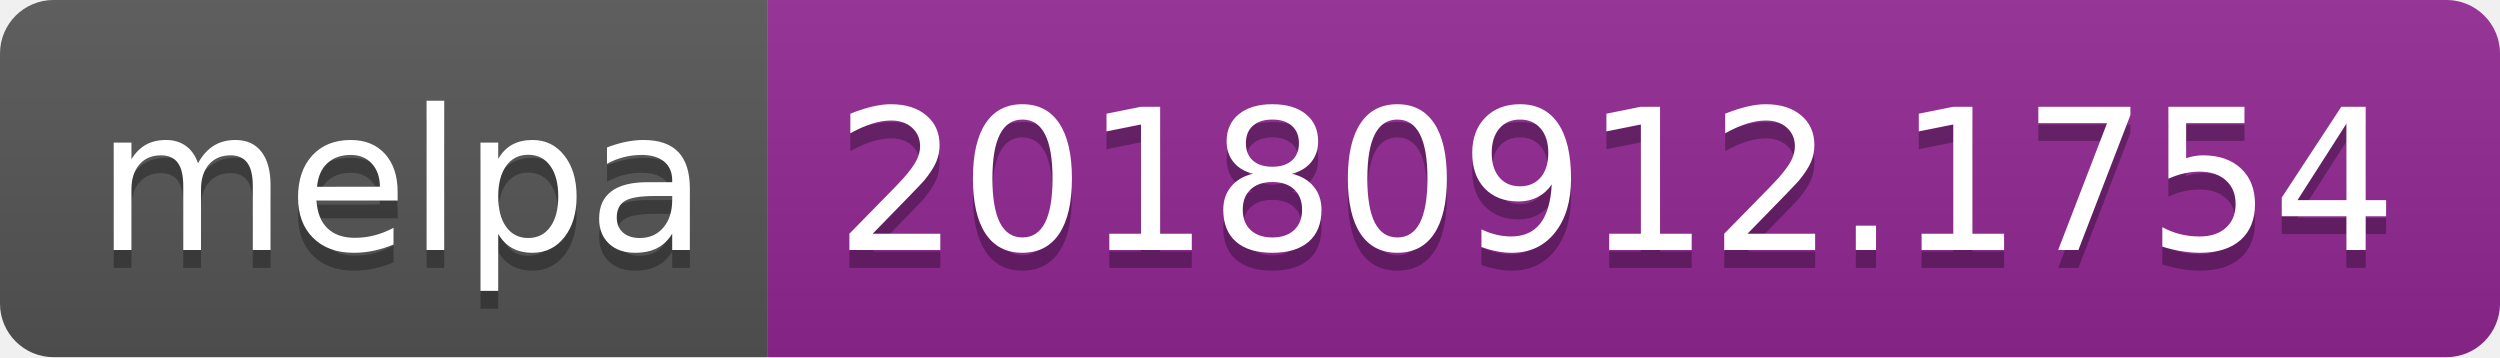
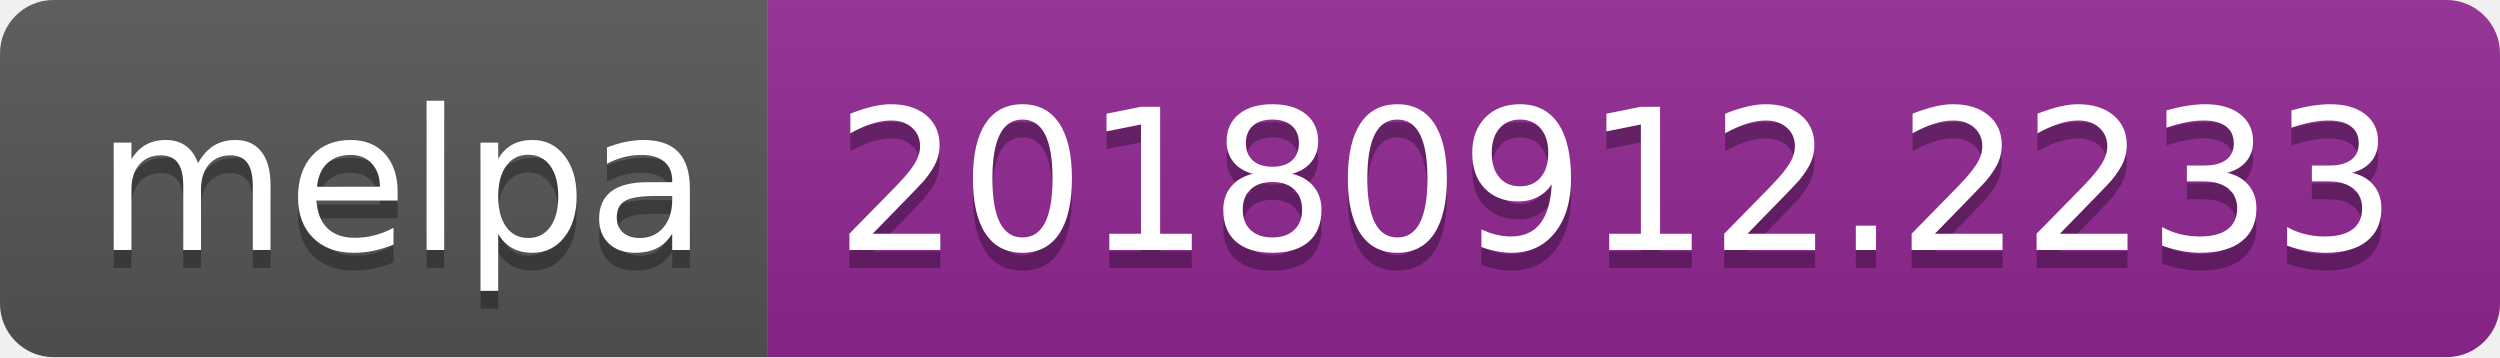
<svg xmlns="http://www.w3.org/2000/svg" width="140" height="20">
  <linearGradient id="b" x2="0" y2="100%">
    <stop offset="0" stop-color="#bbb" stop-opacity=".1" />
    <stop offset="1" stop-opacity=".1" />
  </linearGradient>
  <clipPath id="a">
    <rect width="140" height="20" rx="3" fill="#fff" />
  </clipPath>
  <g clip-path="url(#a)">
    <path fill="#555" d="M0 0h43v20H0z" />
    <path fill="#922793" d="M43 0h97v20H43z" />
    <path fill="url(#b)" d="M0 0h140v20H0z" />
  </g>
  <g fill="#fff" text-anchor="middle" font-family="DejaVu Sans,Verdana,Geneva,sans-serif" font-size="110">
    <text x="225" y="150" fill="#010101" fill-opacity=".3" transform="scale(.1)" textLength="330">melpa</text>
    <text x="225" y="140" transform="scale(.1)" textLength="330">melpa</text>
-     <text x="905" y="150" fill="#010101" fill-opacity=".3" transform="scale(.1)" textLength="870">20180912.1754</text>
-     <text x="905" y="140" transform="scale(.1)" textLength="870">20180912.1754</text>
+     <text x="905" y="150" fill="#010101" fill-opacity=".3" transform="scale(.1)" textLength="870">20180912.2233</text>
+     <text x="905" y="140" transform="scale(.1)" textLength="870">20180912.2233</text>
  </g>
</svg>
